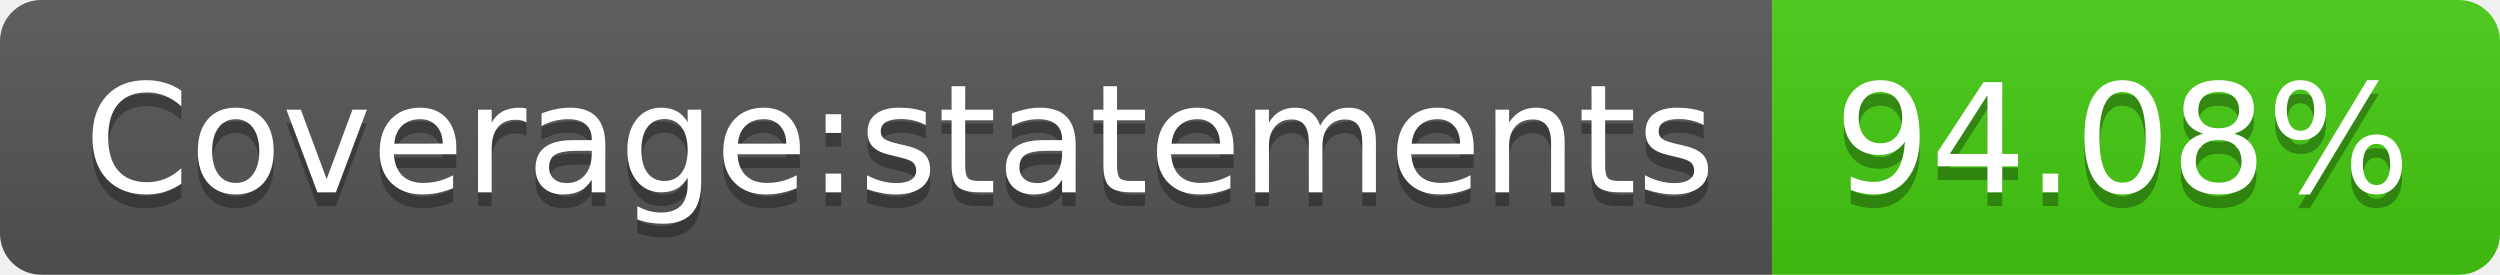
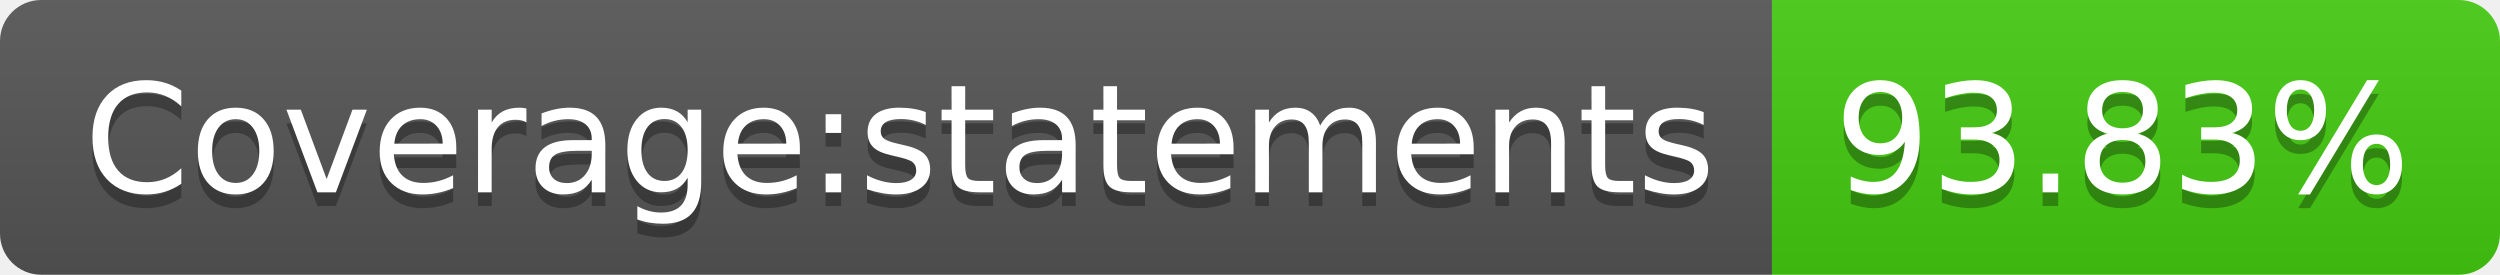
- <svg xmlns="http://www.w3.org/2000/svg" width="182" height="20" role="img" aria-label="Coverage:statements: 94.08%">
+ <svg xmlns="http://www.w3.org/2000/svg" width="182" height="20" role="img" aria-label="Coverage:statements: 93.83%">
  <linearGradient id="s" x2="0" y2="100%">
    <stop offset="0" stop-color="#bbb" stop-opacity=".1" />
    <stop offset="1" stop-opacity=".1" />
  </linearGradient>
  <clipPath id="r">
    <rect width="182" height="20" rx="3" fill="#fff" />
  </clipPath>
  <g clip-path="url(#r)">
    <rect width="129" height="20" fill="#555" />
    <rect x="129" width="53" height="20" fill="#4c1" />
    <rect width="182" height="20" fill="url(#s)" />
  </g>
  <g fill="#fff" text-anchor="middle" font-family="Verdana,Geneva,DejaVu Sans,sans-serif" text-rendering="geometricPrecision" font-size="110">
    <text aria-hidden="true" x="655" y="150" fill="#010101" fill-opacity=".3" transform="scale(.1)" textLength="1190">Coverage:statements</text>
    <text x="655" y="140" transform="scale(.1)" fill="#fff" textLength="1190">Coverage:statements</text>
-     <text aria-hidden="true" x="1545" y="150" fill="#010101" fill-opacity=".3" transform="scale(.1)" textLength="430">94.08%</text>
-     <text x="1545" y="140" transform="scale(.1)" fill="#fff" textLength="430">94.08%</text>
+     <text aria-hidden="true" x="1545" y="150" fill="#010101" fill-opacity=".3" transform="scale(.1)" textLength="430">93.83%</text>
+     <text x="1545" y="140" transform="scale(.1)" fill="#fff" textLength="430">93.83%</text>
  </g>
</svg>
